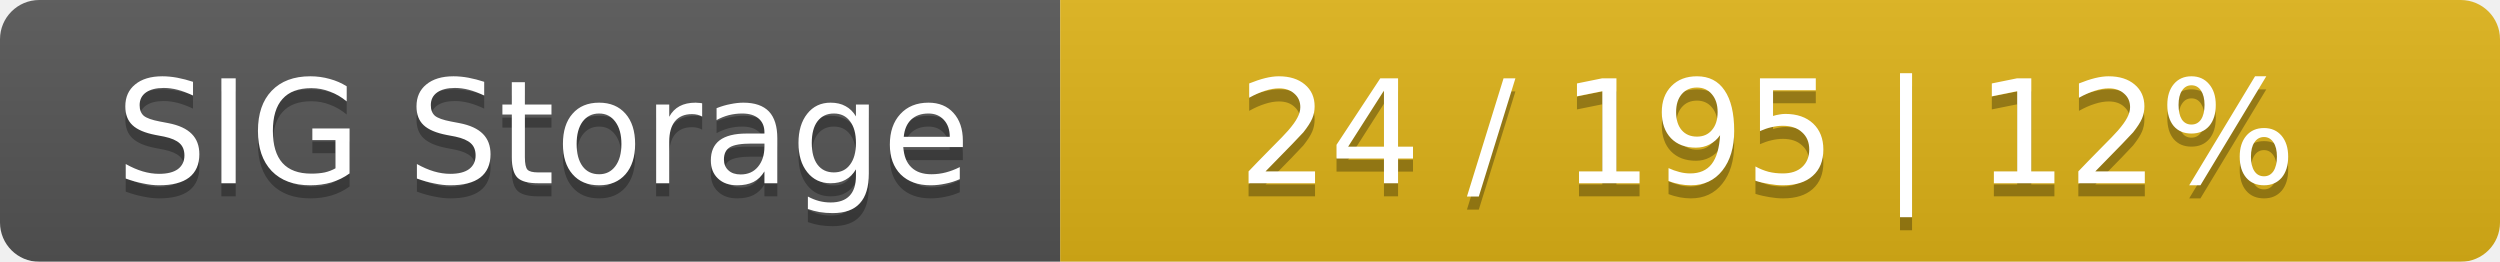
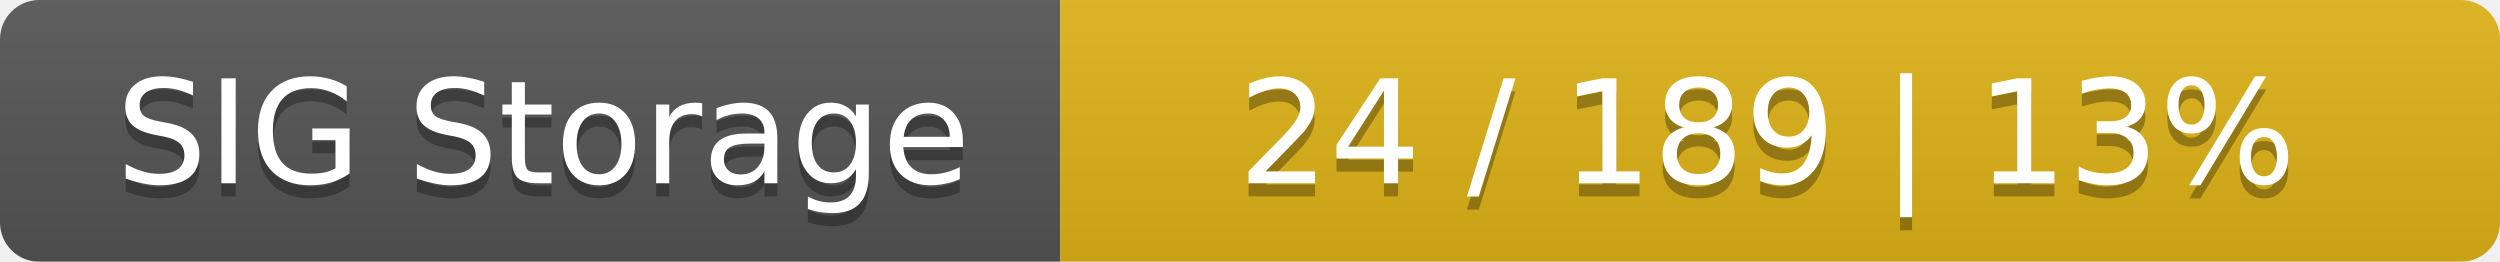
<svg xmlns="http://www.w3.org/2000/svg" width="191" height="20">
  <linearGradient id="smooth" x2="0" y2="100%">
    <stop offset="0" stop-color="#bbb" stop-opacity=".1" />
    <stop offset="1" stop-opacity=".1" />
  </linearGradient>
  <mask id="round">
    <rect width="191" height="20" rx="3" fill="#fff" />
  </mask>
  <g mask="url(#round)">
    <rect width="81" height="20" fill="#555" />
    <rect x="81" width="110" height="20" fill="#dfb317" />
    <rect width="191" height="20" fill="url(#smooth)" />
  </g>
  <g fill="#fff" text-anchor="middle" font-family="DejaVu Sans,Verdana,Geneva,sans-serif" font-size="11">
    <text x="41.5" y="15" fill="#010101" fill-opacity=".3">SIG Storage</text>
    <text x="41.5" y="14">SIG Storage</text>
-     <text x="135" y="15" fill="#010101" fill-opacity=".3">24 / 195    |    12%</text>
-     <text x="135" y="14">24 / 195    |    12%</text>
+     <text x="135" y="15" fill="#010101" fill-opacity=".3">24 / 189    |    13%</text>
+     <text x="135" y="14">24 / 189    |    13%</text>
  </g>
</svg>
